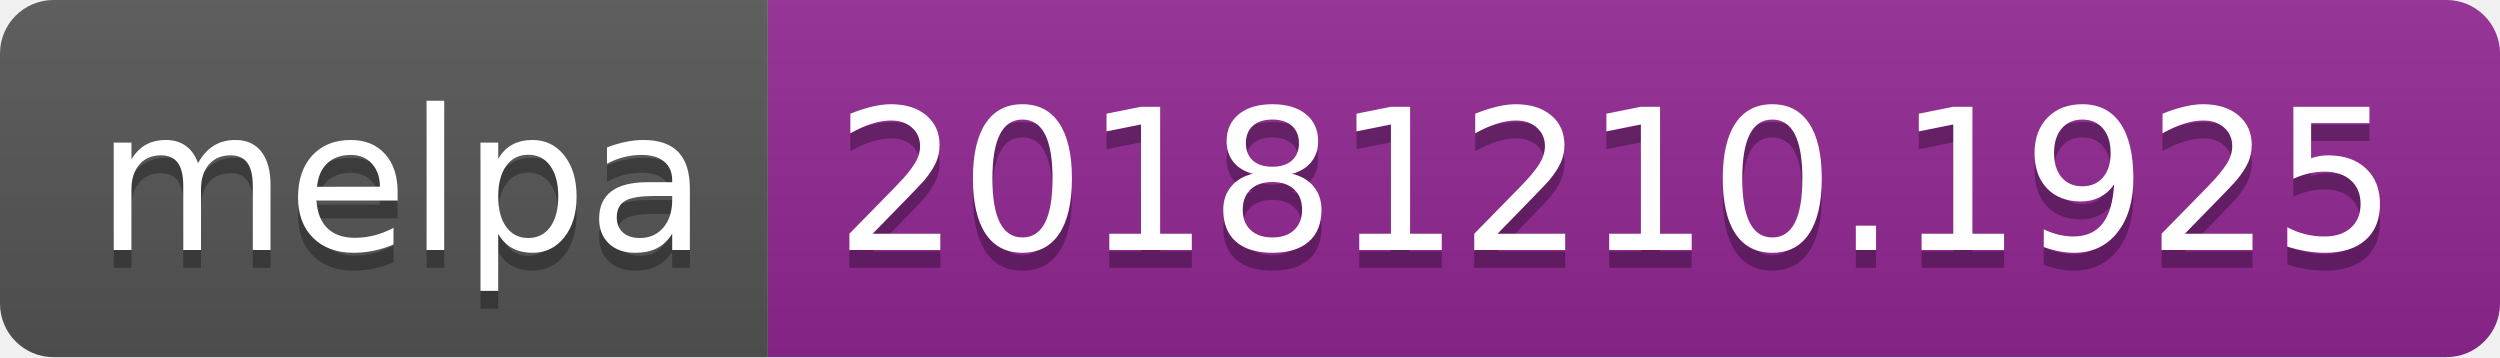
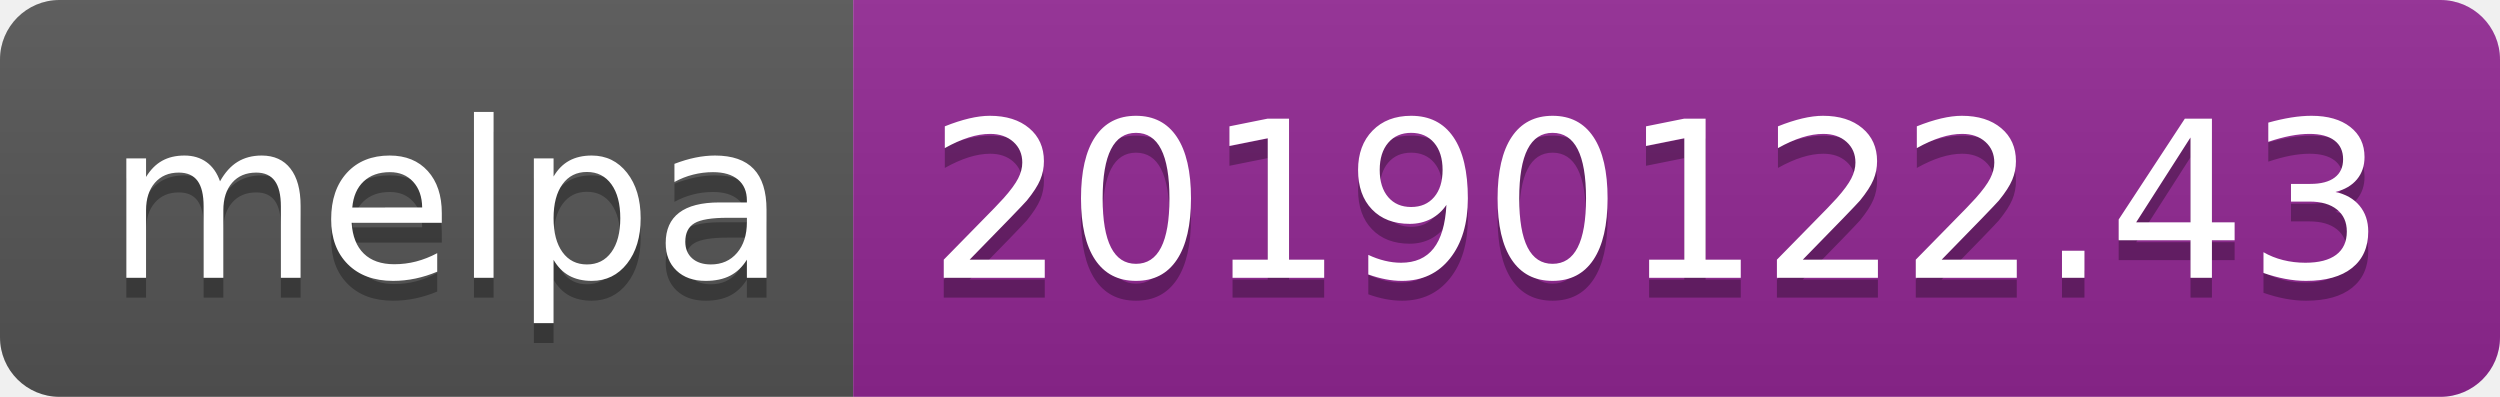
- <svg xmlns="http://www.w3.org/2000/svg" width="140" height="20">
+ <svg xmlns="http://www.w3.org/2000/svg" width="126" height="20">
  <linearGradient id="b" x2="0" y2="100%">
    <stop offset="0" stop-color="#bbb" stop-opacity=".1" />
    <stop offset="1" stop-opacity=".1" />
  </linearGradient>
  <clipPath id="a">
-     <rect width="140" height="20" rx="3" fill="#fff" />
+     <rect width="126" height="20" rx="3" fill="#fff" />
  </clipPath>
  <g clip-path="url(#a)">
    <path fill="#555" d="M0 0h43v20H0z" />
-     <path fill="#922793" d="M43 0h97v20H43z" />
-     <path fill="url(#b)" d="M0 0h140v20H0z" />
+     <path fill="#922793" d="M43 0h83v20H43z" />
+     <path fill="url(#b)" d="M0 0h126v20H0z" />
  </g>
  <g fill="#fff" text-anchor="middle" font-family="DejaVu Sans,Verdana,Geneva,sans-serif" font-size="110">
    <text x="225" y="150" fill="#010101" fill-opacity=".3" transform="scale(.1)" textLength="330">melpa</text>
    <text x="225" y="140" transform="scale(.1)" textLength="330">melpa</text>
-     <text x="905" y="150" fill="#010101" fill-opacity=".3" transform="scale(.1)" textLength="870">20181210.1925</text>
-     <text x="905" y="140" transform="scale(.1)" textLength="870">20181210.1925</text>
+     <text x="835" y="150" fill="#010101" fill-opacity=".3" transform="scale(.1)" textLength="730">20190122.43</text>
+     <text x="835" y="140" transform="scale(.1)" textLength="730">20190122.43</text>
  </g>
</svg>
